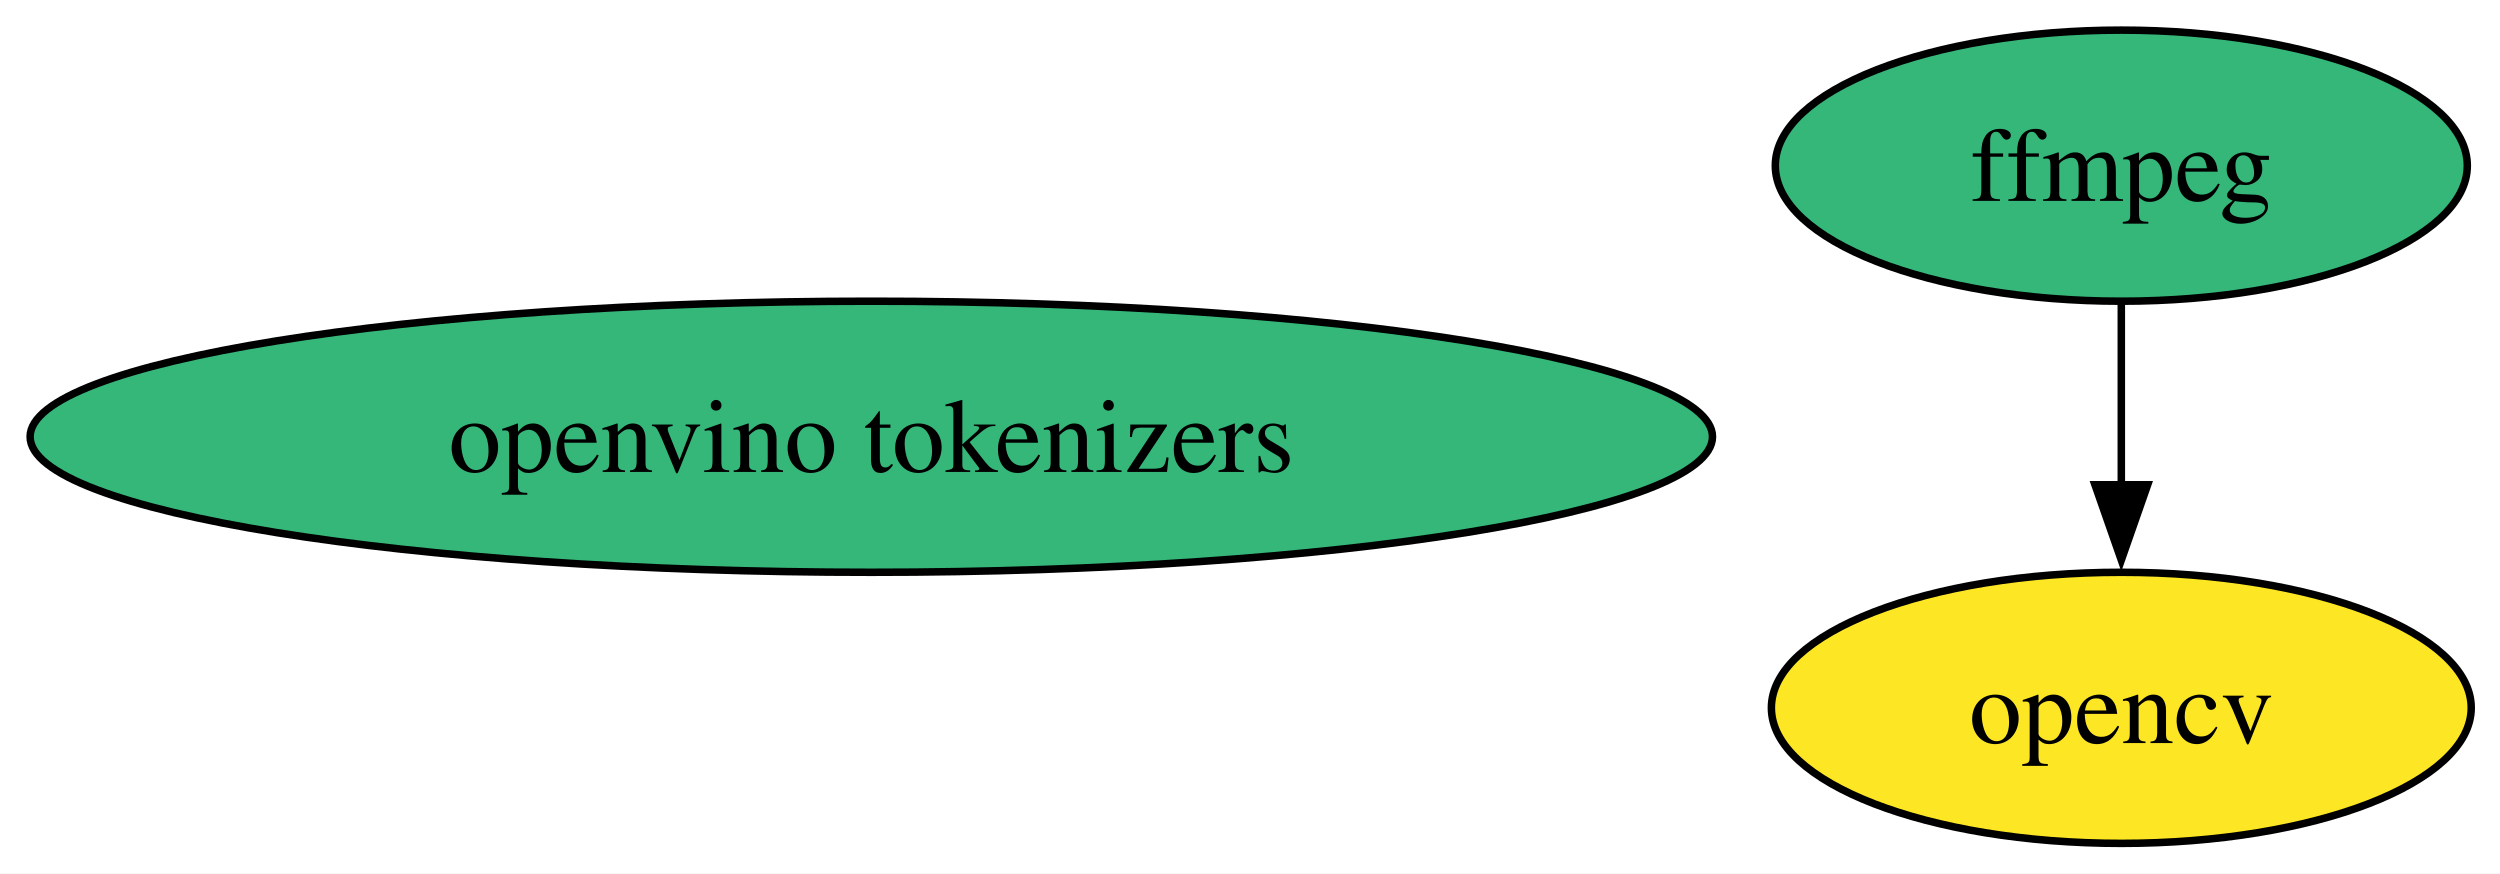
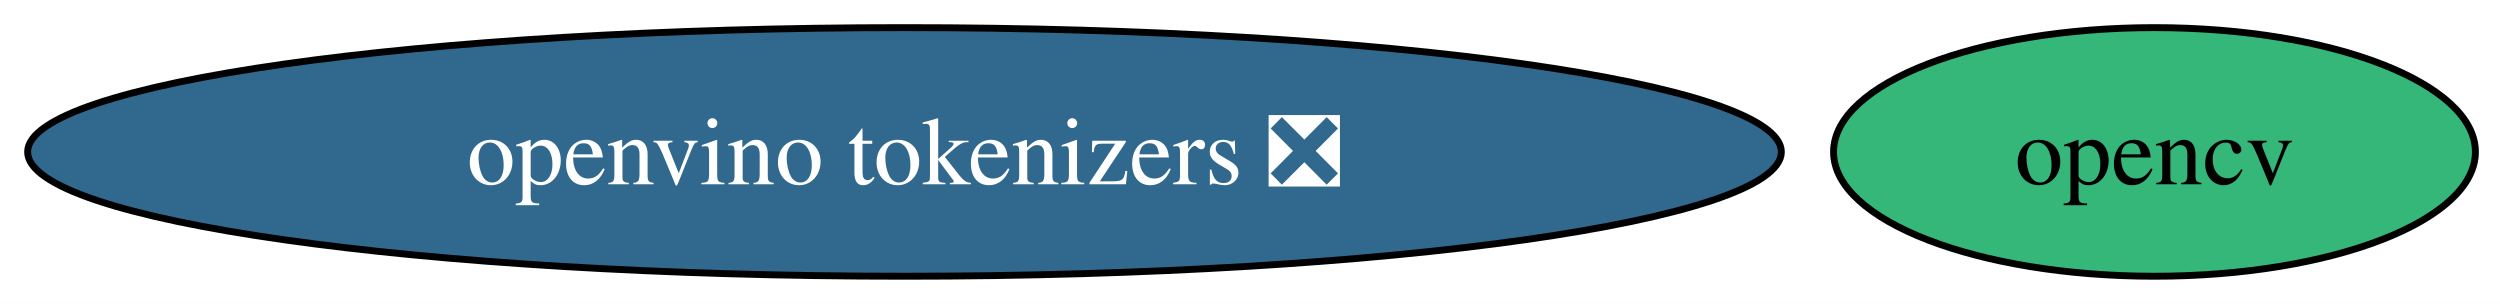
- <svg xmlns="http://www.w3.org/2000/svg" xmlns:xlink="http://www.w3.org/1999/xlink" width="332pt" height="116pt" viewBox="0.00 0.00 332.00 116.00">
-   <g id="graph0" class="graph" transform="scale(1 1) rotate(0) translate(4 112)">
-     <polygon fill="white" stroke="none" points="-4,4 -4,-112 328.18,-112 328.18,4 -4,4" />
+ <svg xmlns="http://www.w3.org/2000/svg" xmlns:xlink="http://www.w3.org/1999/xlink" width="362pt" height="44pt" viewBox="0.00 0.00 362.00 44.00">
+   <g id="graph0" class="graph" transform="scale(1 1) rotate(0) translate(4 40)">
+     <polygon fill="white" stroke="none" points="-4,4 -4,-40 358.44,-40 358.44,4 -4,4" />
    <g id="node1" class="node">
      <g id="a_node1">
-         <a xlink:href="https://github.com/conda-forge/ffmpeg-feedstock" xlink:title="ffmpeg">
-           <ellipse fill="#35b779" stroke="black" cx="277.71" cy="-90" rx="45.95" ry="18" />
-           <text xml:space="preserve" text-anchor="middle" x="277.71" y="-85.33" font-family="Times,serif" font-size="14.00">ffmpeg</text>
+         <a xlink:href="https://github.com/conda-forge/opencv-feedstock" xlink:title="opencv">
+           <ellipse fill="#35b779" stroke="black" cx="307.97" cy="-18" rx="46.47" ry="18" />
+           <text xml:space="preserve" text-anchor="middle" x="307.97" y="-13.32" font-family="Times,serif" font-size="14.00">opencv</text>
        </a>
      </g>
    </g>
    <g id="node2" class="node">
      <g id="a_node2">
-         <a xlink:href="https://github.com/conda-forge/opencv-feedstock" xlink:title="opencv">
-           <ellipse fill="#fde725" stroke="black" cx="277.71" cy="-18" rx="46.47" ry="18" />
-           <text xml:space="preserve" text-anchor="middle" x="277.71" y="-13.32" font-family="Times,serif" font-size="14.00">opencv</text>
-         </a>
-       </g>
-     </g>
-     <g id="edge1" class="edge">
-       <path fill="none" stroke="black" d="M277.71,-71.7C277.71,-64.41 277.71,-55.73 277.71,-47.54" />
-       <polygon fill="black" stroke="black" points="281.21,-47.62 277.71,-37.62 274.21,-47.62 281.21,-47.62" />
-     </g>
-     <g id="node3" class="node">
-       <g id="a_node3">
-         <a xlink:href="https://github.com/conda-forge/openvino-tokenizers-feedstock" xlink:title="openvino tokenizers">
-           <ellipse fill="#35b779" stroke="black" cx="111.71" cy="-54" rx="111.71" ry="18" />
-           <text xml:space="preserve" text-anchor="middle" x="111.71" y="-49.33" font-family="Times,serif" font-size="14.00">openvino tokenizers</text>
+         <a xlink:href="https://github.com/conda-forge/openvino-tokenizers-feedstock/pull/60" xlink:title="openvino tokenizers ❎">
+           <ellipse fill="#31688e" stroke="black" cx="126.97" cy="-18" rx="126.97" ry="18" />
+           <text xml:space="preserve" text-anchor="middle" x="126.97" y="-13.32" font-family="Times,serif" font-size="14.00" fill="white">openvino tokenizers ❎</text>
        </a>
      </g>
    </g>
  </g>
</svg>
